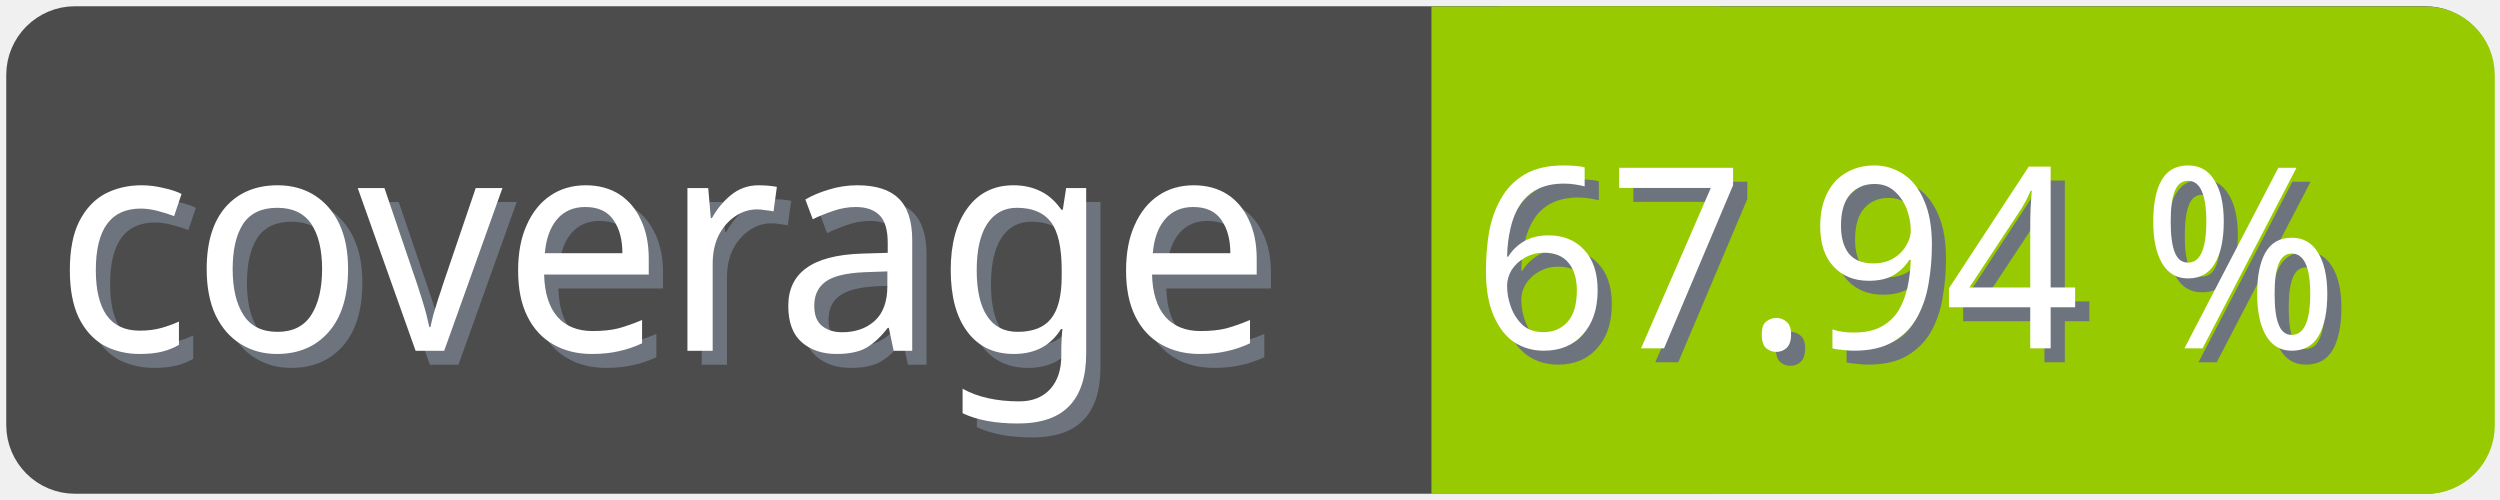
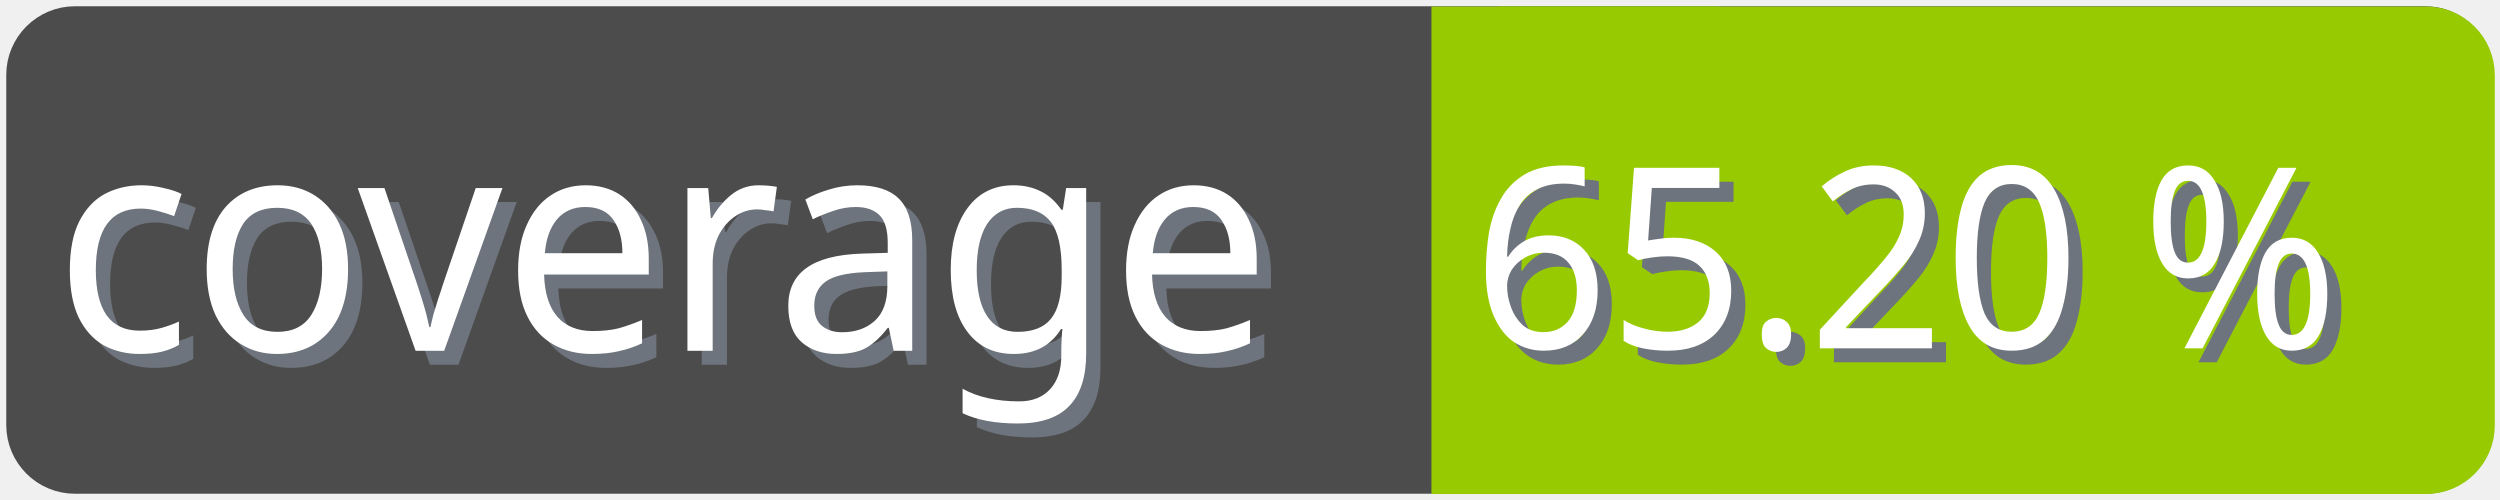
<svg xmlns="http://www.w3.org/2000/svg" width="100" height="20">
  <g>
    <rect fill="none" id="canvas_background" height="22" width="102" y="-1" x="-1" />
  </g>
  <g>
    <rect rx="2" id="svg_1" height="18" width="98" y="1" x="1" stroke-width="1.5" stroke="#4c4c4c" fill="#4c4c4c" />
    <text transform="matrix(0.95, 0, 0, 1.01133, 0.0809801, -0.0237383)" font-weight="normal" xml:space="preserve" text-anchor="start" font-family="'Trebuchet MS', Gadget, sans-serif" font-size="12" id="svg_8" y="14.45" x="2.8" stroke-width="0" stroke="#4c4c4c" fill="#6e747d">coverage</text>
    <text transform="matrix(0.95, 0, 0, 1.01133, 0.0809801, -0.0237383)" font-weight="normal" xml:space="preserve" text-anchor="start" font-family="'Trebuchet MS', Gadget, sans-serif" font-size="12" id="svg_3" y="13.9" x="2.2" stroke-width="0" stroke="#4c4c4c" fill="#ffffff">coverage</text>
    <rect rx="2" id="svg_5" height="18" width="40.905" y="1.011" x="58.137" stroke-width="1.5" stroke="#97ca00" fill="#97ca00" />
    <rect id="svg_7" height="18" width="10" y="1.011" x="58.008" stroke-width="1.5" stroke="#97ca00" fill="#97ca00" />
-     <text transform="matrix(0.95, 0, 0, 1.01133, 0.0809801, -0.0237383)" font-weight="normal" xml:space="preserve" text-anchor="end" font-family="'Trebuchet MS', Gadget, sans-serif" font-size="10" id="svg_10" y="14.35" x="99" stroke-width="0" stroke="#4c4c4c" fill="#6e747d">67.94 %</text>
-     <text transform="matrix(0.95, 0, 0, 1.01133, 0.0809801, -0.0237383)" font-weight="normal" xml:space="preserve" text-anchor="end" font-family="'Trebuchet MS', Gadget, sans-serif" font-size="10" id="svg_9" y="13.8" x="98.4" stroke-width="0" stroke="#4c4c4c" fill="#ffffff">67.94 %</text>
+     <text transform="matrix(0.95, 0, 0, 1.01133, 0.0809801, -0.0237383)" font-weight="normal" xml:space="preserve" text-anchor="end" font-family="'Trebuchet MS', Gadget, sans-serif" font-size="10" id="svg_10" y="14.35" x="99" stroke-width="0" stroke="#4c4c4c" fill="#6e747d">65.20 %</text>
+     <text transform="matrix(0.95, 0, 0, 1.01133, 0.0809801, -0.0237383)" font-weight="normal" xml:space="preserve" text-anchor="end" font-family="'Trebuchet MS', Gadget, sans-serif" font-size="10" id="svg_9" y="13.8" x="98.4" stroke-width="0" stroke="#4c4c4c" fill="#ffffff">65.20 %</text>
  </g>
</svg>
